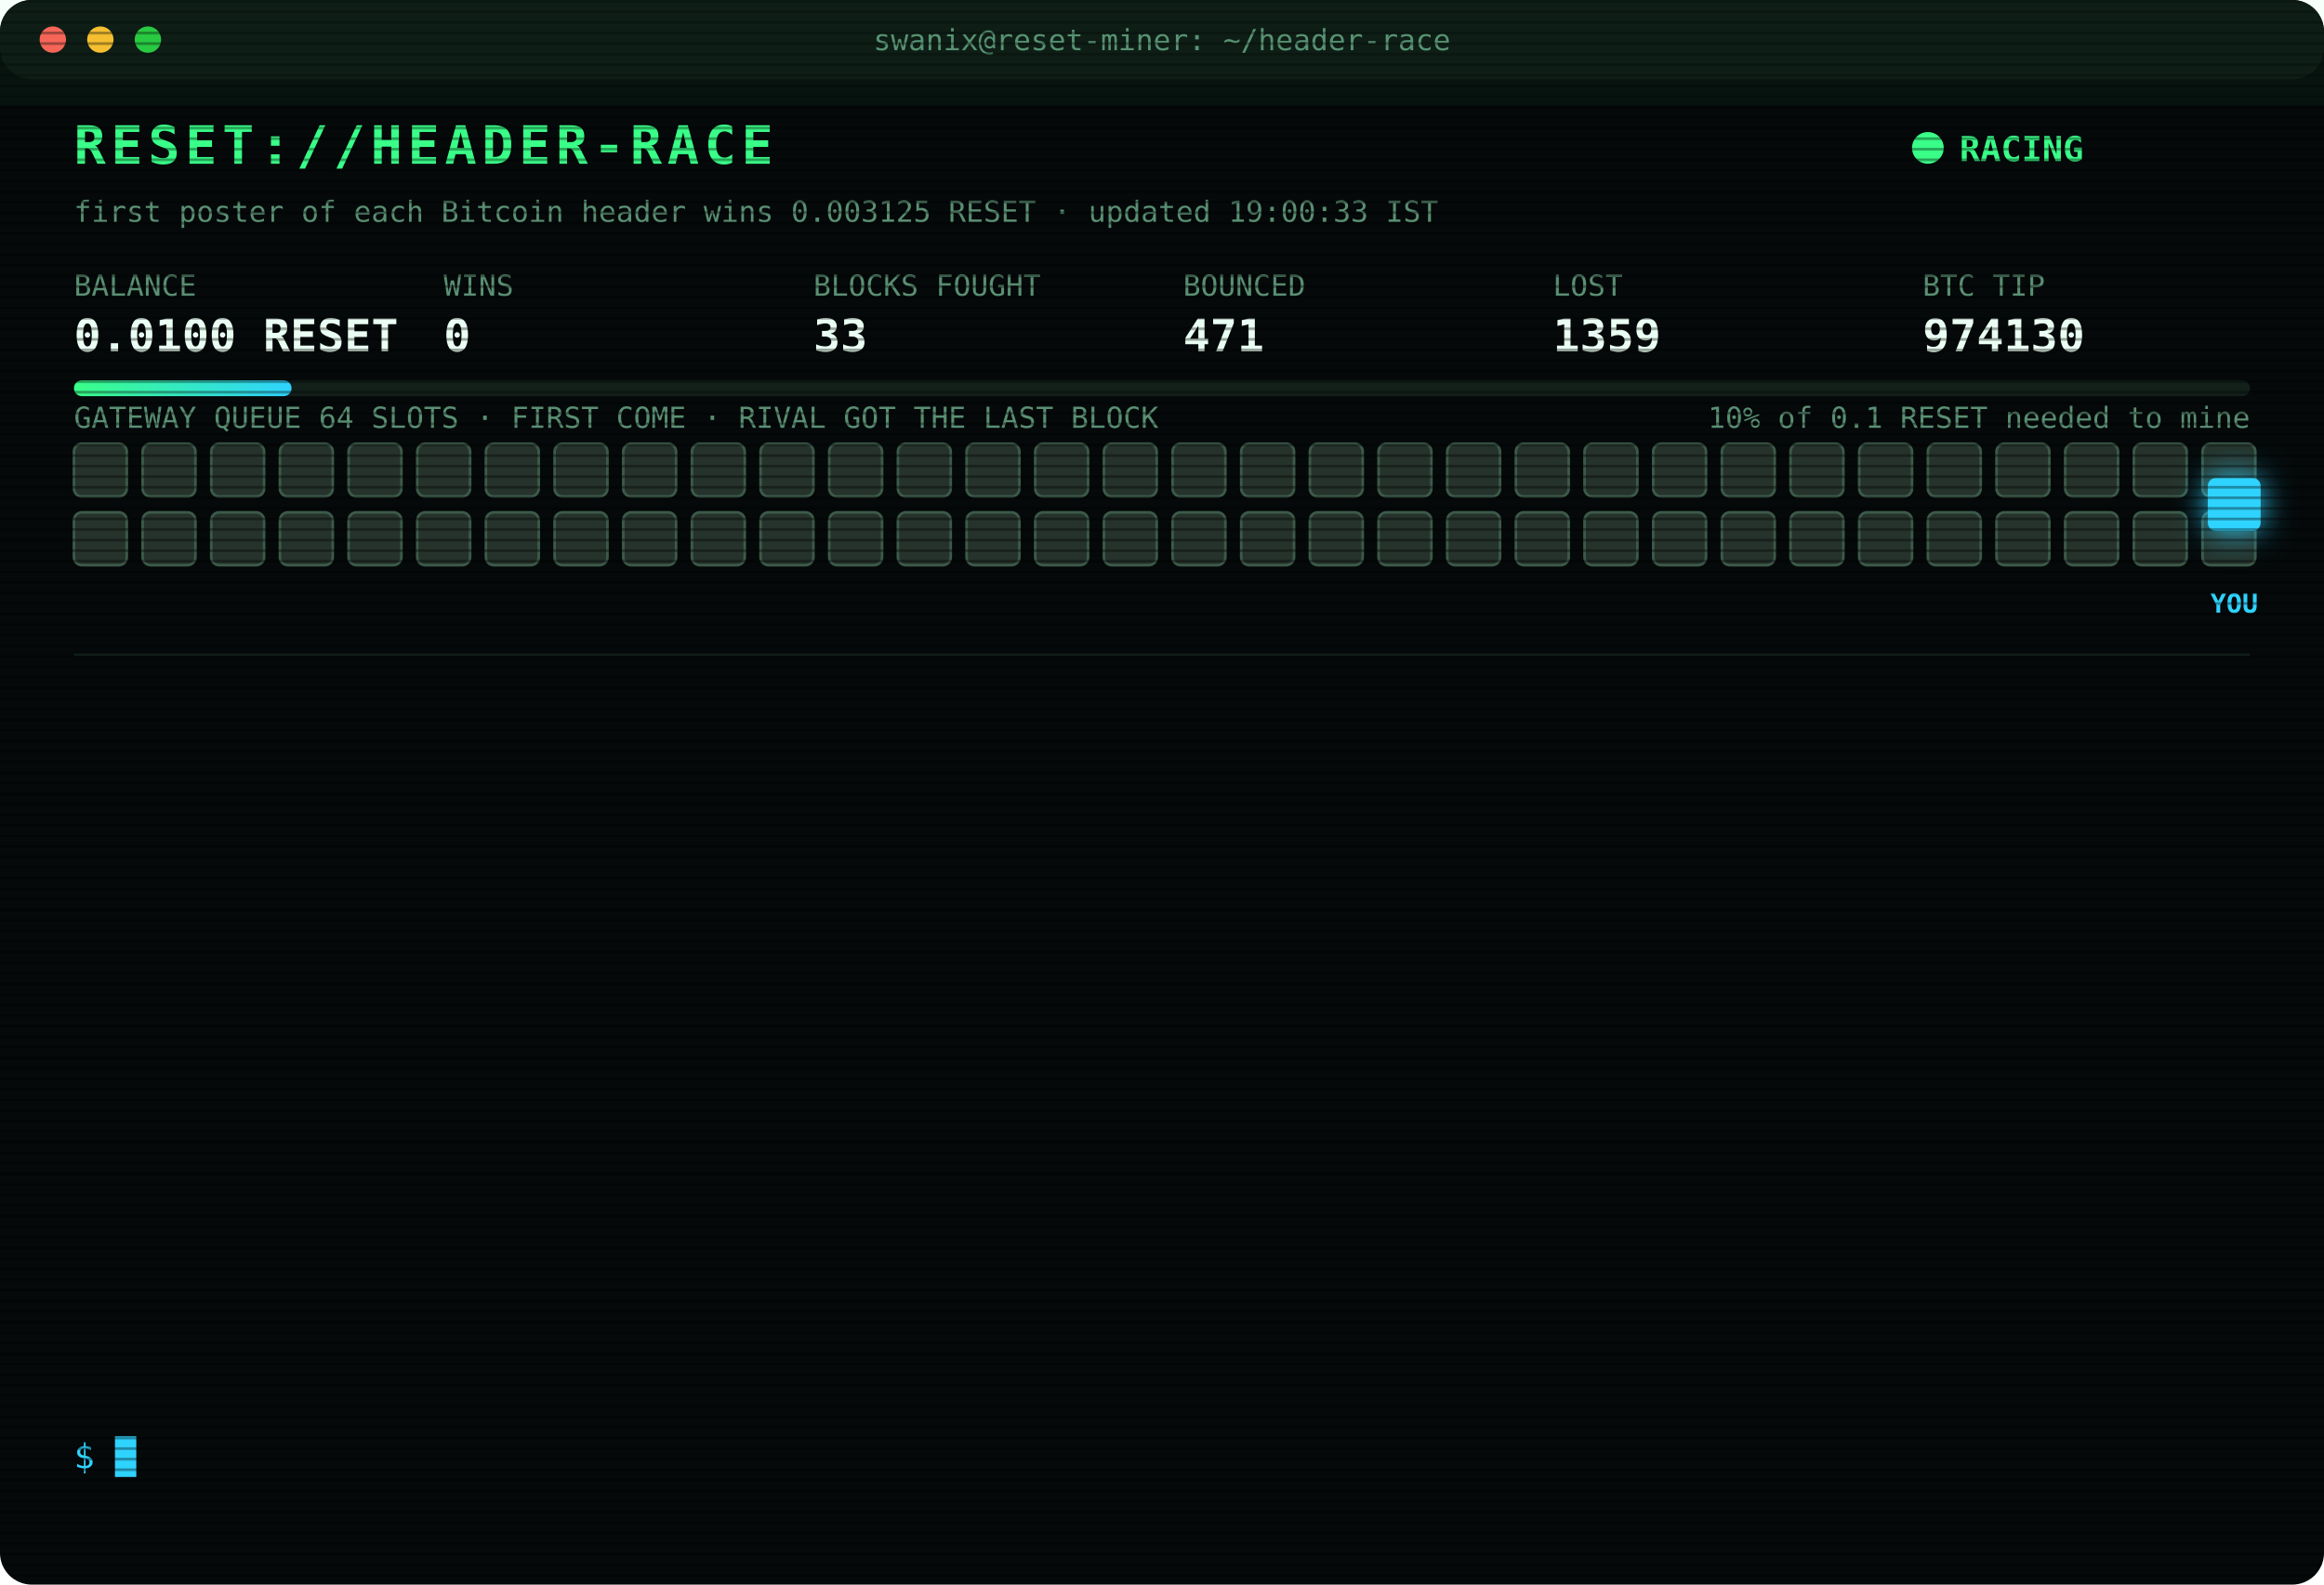
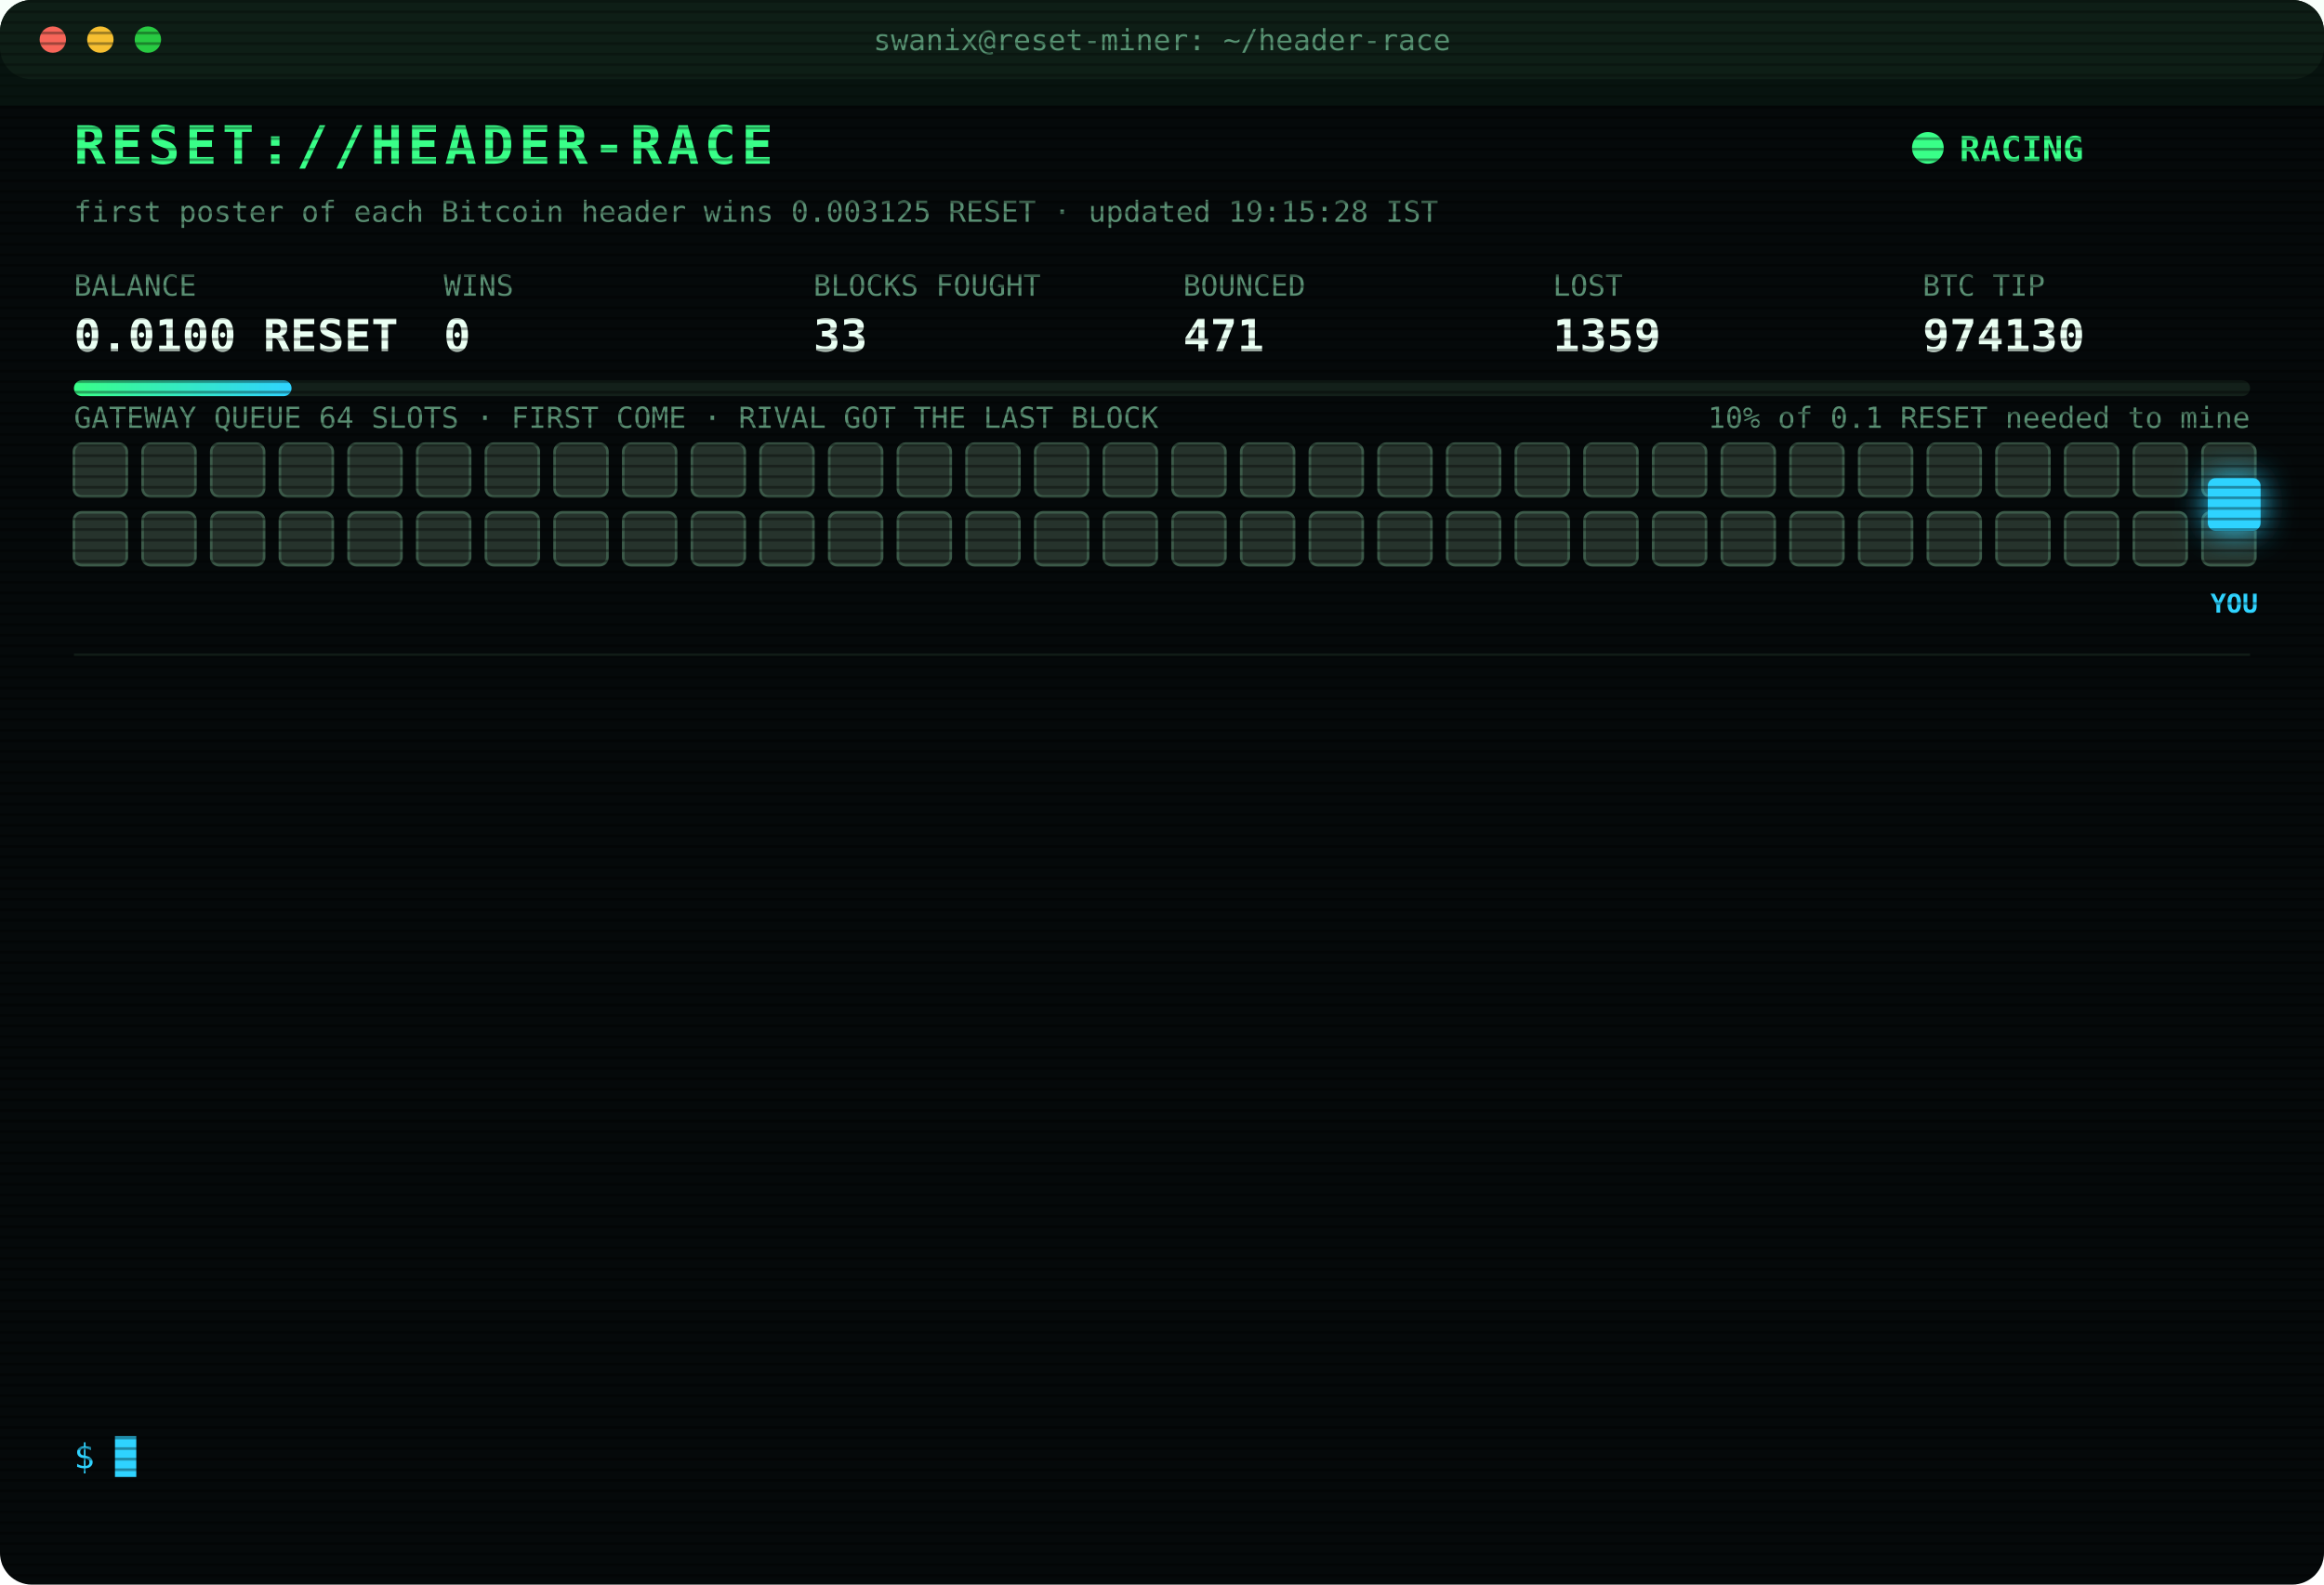
<svg xmlns="http://www.w3.org/2000/svg" width="880" height="600" viewBox="0 0 880 600" font-family="ui-monospace,SFMono-Regular,Menlo,Consolas,monospace">
  <style>
text{font-size:13px;fill:#7CFFB2}
.title{font-size:20px;font-weight:700;fill:#39FF88;letter-spacing:2px;animation:glitch 3s infinite steps(1)}
.sub{fill:#2fd3ff}.k{fill:#5a8f73;font-size:11px}.v{font-size:17px;font-weight:700;fill:#eafff3}
.ts{fill:#3f6b56}.boot{fill:#2fd3ff}.dim{fill:#5a8f73}.bad{fill:#ff4d6d}.warn{fill:#ffd23f}.mag{fill:#ff5cf0}.win{fill:#39FF88;font-weight:700}
.tag{font-size:10px;fill:#2fd3ff;font-weight:700}
.rival{fill:#26332c;stroke:#3c5a49;animation:jam 1.2s infinite alternate}
.idle{fill:#141c18;stroke:#22302a;animation:breathe 4s infinite}
.me{fill:#2fd3ff;filter:drop-shadow(0 0 6px #2fd3ff)}
.hover{animation:nudge 1.1s infinite ease-in-out}.bounce{animation:kick 1.4s infinite}
.ln{opacity:0;animation:in .4s forwards}
.cur{animation:blink 1s infinite steps(1)}
.scan{animation:scan 6s infinite linear}
.led{animation:blink 1.4s infinite}
@keyframes in{from{opacity:0;transform:translateX(-6px)}to{opacity:1;transform:none}}
@keyframes blink{50%{opacity:0}}
@keyframes jam{to{fill:#33463b}}
@keyframes breathe{50%{opacity:.4}}
@keyframes nudge{50%{transform:translateX(-10px)}}
@keyframes kick{0%,100%{transform:none}30%{transform:translateX(-14px)}55%{transform:translateX(10px) translateY(-6px)}}
@keyframes glitch{0%,92%{transform:none}93%{transform:translateX(2px);fill:#ff4d6d}95%{transform:translateX(-2px);fill:#2fd3ff}97%{transform:none}}
@keyframes scan{from{transform:translateY(-40px)}to{transform:translateY(600px)}}
</style>
  <defs>
    <pattern id="sl" width="4" height="4" patternUnits="userSpaceOnUse">
      <rect width="4" height="1" fill="#000" opacity=".35" />
    </pattern>
    <linearGradient id="bar">
      <stop offset="0" stop-color="#39FF88" />
      <stop offset="1" stop-color="#2fd3ff" />
    </linearGradient>
  </defs>
  <rect width="880" height="600" rx="12" fill="#05090a" />
  <rect width="880" height="30" rx="12" fill="#0d1512" />
  <circle cx="20" cy="15" r="5" fill="#ff5f57" />
  <circle cx="38" cy="15" r="5" fill="#febc2e" />
  <circle cx="56" cy="15" r="5" fill="#28c840" />
  <text x="440" y="19" text-anchor="middle" class="k">swanix@reset-miner: ~/header-race</text>
  <text x="28" y="62" class="title">RESET://HEADER-RACE</text>
  <circle class="led" cx="730" cy="56" r="6" fill="#39FF88" />
  <text x="742" y="61" class="win">RACING</text>
-   <text x="28" y="84" class="k">first poster of each Bitcoin header wins 0.003125 RESET · updated 19:00:33 IST</text>
+   <text x="28" y="84" class="k">first poster of each Bitcoin header wins 0.003125 RESET · updated 19:15:28 IST</text>
  <text x="28" y="112" class="k">BALANCE</text>
  <text x="28" y="133" class="v">0.0100 RESET</text>
  <text x="168" y="112" class="k">WINS</text>
  <text x="168" y="133" class="v">0</text>
  <text x="308" y="112" class="k">BLOCKS FOUGHT</text>
  <text x="308" y="133" class="v">33</text>
  <text x="448" y="112" class="k">BOUNCED</text>
  <text x="448" y="133" class="v">471</text>
  <text x="588" y="112" class="k">LOST</text>
  <text x="588" y="133" class="v">1359</text>
  <text x="728" y="112" class="k">BTC TIP</text>
  <text x="728" y="133" class="v">974130</text>
  <rect x="28" y="144" width="824" height="6" rx="3" fill="#13201a" />
  <rect x="28" y="144" width="82.4" height="6" rx="3" fill="url(#bar)" />
  <text x="852" y="162" text-anchor="end" class="k">10% of 0.1 RESET needed to mine</text>
  <text x="28" y="162" class="k">GATEWAY QUEUE 64 SLOTS · FIRST COME · RIVAL GOT THE LAST BLOCK</text>
  <rect class="rival" x="28" y="168" width="20" height="20" rx="3" style="animation-delay:0.00s" />
  <rect class="rival" x="54" y="168" width="20" height="20" rx="3" style="animation-delay:0.05s" />
  <rect class="rival" x="80" y="168" width="20" height="20" rx="3" style="animation-delay:0.10s" />
  <rect class="rival" x="106" y="168" width="20" height="20" rx="3" style="animation-delay:0.15s" />
  <rect class="rival" x="132" y="168" width="20" height="20" rx="3" style="animation-delay:0.20s" />
  <rect class="rival" x="158" y="168" width="20" height="20" rx="3" style="animation-delay:0.25s" />
  <rect class="rival" x="184" y="168" width="20" height="20" rx="3" style="animation-delay:0.30s" />
  <rect class="rival" x="210" y="168" width="20" height="20" rx="3" style="animation-delay:0.35s" />
  <rect class="rival" x="236" y="168" width="20" height="20" rx="3" style="animation-delay:0.40s" />
  <rect class="rival" x="262" y="168" width="20" height="20" rx="3" style="animation-delay:0.45s" />
  <rect class="rival" x="288" y="168" width="20" height="20" rx="3" style="animation-delay:0.50s" />
  <rect class="rival" x="314" y="168" width="20" height="20" rx="3" style="animation-delay:0.55s" />
  <rect class="rival" x="340" y="168" width="20" height="20" rx="3" style="animation-delay:0.60s" />
  <rect class="rival" x="366" y="168" width="20" height="20" rx="3" style="animation-delay:0.65s" />
  <rect class="rival" x="392" y="168" width="20" height="20" rx="3" style="animation-delay:0.70s" />
  <rect class="rival" x="418" y="168" width="20" height="20" rx="3" style="animation-delay:0.75s" />
  <rect class="rival" x="444" y="168" width="20" height="20" rx="3" style="animation-delay:0.80s" />
  <rect class="rival" x="470" y="168" width="20" height="20" rx="3" style="animation-delay:0.85s" />
  <rect class="rival" x="496" y="168" width="20" height="20" rx="3" style="animation-delay:0.90s" />
  <rect class="rival" x="522" y="168" width="20" height="20" rx="3" style="animation-delay:0.95s" />
  <rect class="rival" x="548" y="168" width="20" height="20" rx="3" style="animation-delay:1.00s" />
  <rect class="rival" x="574" y="168" width="20" height="20" rx="3" style="animation-delay:1.05s" />
  <rect class="rival" x="600" y="168" width="20" height="20" rx="3" style="animation-delay:1.10s" />
  <rect class="rival" x="626" y="168" width="20" height="20" rx="3" style="animation-delay:1.15s" />
  <rect class="rival" x="652" y="168" width="20" height="20" rx="3" style="animation-delay:1.20s" />
  <rect class="rival" x="678" y="168" width="20" height="20" rx="3" style="animation-delay:1.25s" />
  <rect class="rival" x="704" y="168" width="20" height="20" rx="3" style="animation-delay:1.30s" />
  <rect class="rival" x="730" y="168" width="20" height="20" rx="3" style="animation-delay:1.35s" />
  <rect class="rival" x="756" y="168" width="20" height="20" rx="3" style="animation-delay:1.40s" />
  <rect class="rival" x="782" y="168" width="20" height="20" rx="3" style="animation-delay:1.45s" />
  <rect class="rival" x="808" y="168" width="20" height="20" rx="3" style="animation-delay:1.50s" />
  <rect class="rival" x="834" y="168" width="20" height="20" rx="3" style="animation-delay:1.55s" />
  <rect class="rival" x="28" y="194" width="20" height="20" rx="3" style="animation-delay:1.60s" />
  <rect class="rival" x="54" y="194" width="20" height="20" rx="3" style="animation-delay:1.65s" />
  <rect class="rival" x="80" y="194" width="20" height="20" rx="3" style="animation-delay:1.70s" />
  <rect class="rival" x="106" y="194" width="20" height="20" rx="3" style="animation-delay:1.75s" />
  <rect class="rival" x="132" y="194" width="20" height="20" rx="3" style="animation-delay:1.80s" />
  <rect class="rival" x="158" y="194" width="20" height="20" rx="3" style="animation-delay:1.85s" />
  <rect class="rival" x="184" y="194" width="20" height="20" rx="3" style="animation-delay:1.90s" />
  <rect class="rival" x="210" y="194" width="20" height="20" rx="3" style="animation-delay:1.95s" />
  <rect class="rival" x="236" y="194" width="20" height="20" rx="3" style="animation-delay:2.00s" />
  <rect class="rival" x="262" y="194" width="20" height="20" rx="3" style="animation-delay:2.05s" />
  <rect class="rival" x="288" y="194" width="20" height="20" rx="3" style="animation-delay:2.10s" />
  <rect class="rival" x="314" y="194" width="20" height="20" rx="3" style="animation-delay:2.15s" />
  <rect class="rival" x="340" y="194" width="20" height="20" rx="3" style="animation-delay:2.20s" />
  <rect class="rival" x="366" y="194" width="20" height="20" rx="3" style="animation-delay:2.25s" />
  <rect class="rival" x="392" y="194" width="20" height="20" rx="3" style="animation-delay:2.30s" />
  <rect class="rival" x="418" y="194" width="20" height="20" rx="3" style="animation-delay:2.35s" />
  <rect class="rival" x="444" y="194" width="20" height="20" rx="3" style="animation-delay:2.40s" />
  <rect class="rival" x="470" y="194" width="20" height="20" rx="3" style="animation-delay:2.45s" />
  <rect class="rival" x="496" y="194" width="20" height="20" rx="3" style="animation-delay:2.50s" />
  <rect class="rival" x="522" y="194" width="20" height="20" rx="3" style="animation-delay:2.55s" />
  <rect class="rival" x="548" y="194" width="20" height="20" rx="3" style="animation-delay:2.60s" />
  <rect class="rival" x="574" y="194" width="20" height="20" rx="3" style="animation-delay:2.65s" />
  <rect class="rival" x="600" y="194" width="20" height="20" rx="3" style="animation-delay:2.70s" />
  <rect class="rival" x="626" y="194" width="20" height="20" rx="3" style="animation-delay:2.75s" />
  <rect class="rival" x="652" y="194" width="20" height="20" rx="3" style="animation-delay:2.80s" />
  <rect class="rival" x="678" y="194" width="20" height="20" rx="3" style="animation-delay:2.85s" />
  <rect class="rival" x="704" y="194" width="20" height="20" rx="3" style="animation-delay:2.90s" />
  <rect class="rival" x="730" y="194" width="20" height="20" rx="3" style="animation-delay:2.95s" />
  <rect class="rival" x="756" y="194" width="20" height="20" rx="3" style="animation-delay:3.00s" />
  <rect class="rival" x="782" y="194" width="20" height="20" rx="3" style="animation-delay:3.05s" />
  <rect class="rival" x="808" y="194" width="20" height="20" rx="3" style="animation-delay:3.10s" />
  <rect class="rival" x="834" y="194" width="20" height="20" rx="3" style="animation-delay:3.15s" />
  <g class="hover">
    <rect class="me" x="836" y="181" width="20" height="20" rx="3" />
    <text class="tag" x="846" y="232" text-anchor="middle">YOU</text>
  </g>
  <line x1="28" x2="852" y1="248" y2="248" stroke="#13201a" />
  <g class="ln" style="animation-delay:0.40s">
    <text x="28" y="270" class="ts">16:06:54</text>
    <text x="104" y="270" class="bad">[LOST] #974117 taken by a rival miner</text>
  </g>
  <g class="ln" style="animation-delay:0.65s">
    <text x="28" y="292" class="ts">16:33:54</text>
    <text x="104" y="292" class="bad">[LOST] #974118 taken by a rival miner</text>
  </g>
  <g class="ln" style="animation-delay:0.90s">
    <text x="28" y="314" class="ts">16:43:58</text>
    <text x="104" y="314" class="bad">[LOST] #974119 taken by a rival miner</text>
  </g>
  <g class="ln" style="animation-delay:1.15s">
    <text x="28" y="336" class="ts">16:49:15</text>
    <text x="104" y="336" class="bad">[LOST] #974120 taken by a rival miner</text>
  </g>
  <g class="ln" style="animation-delay:1.40s">
    <text x="28" y="358" class="ts">17:08:46</text>
    <text x="104" y="358" class="bad">[LOST] #974121 taken by a rival miner</text>
  </g>
  <g class="ln" style="animation-delay:1.65s">
    <text x="28" y="380" class="ts">17:15:20</text>
    <text x="104" y="380" class="bad">[LOST] #974122 taken by a rival miner</text>
  </g>
  <g class="ln" style="animation-delay:1.90s">
    <text x="28" y="402" class="ts">17:16:10</text>
    <text x="104" y="402" class="bad">[LOST] #974123 taken by a rival miner</text>
  </g>
  <g class="ln" style="animation-delay:2.15s">
    <text x="28" y="424" class="ts">17:53:01</text>
    <text x="104" y="424" class="bad">[LOST] #974125 taken by a rival miner</text>
  </g>
  <g class="ln" style="animation-delay:2.40s">
    <text x="28" y="446" class="ts">18:04:56</text>
    <text x="104" y="446" class="bad">[LOST] #974126 taken by a rival miner</text>
  </g>
  <g class="ln" style="animation-delay:2.65s">
    <text x="28" y="468" class="ts">18:18:48</text>
    <text x="104" y="468" class="bad">[LOST] #974127 taken by a rival miner</text>
  </g>
  <g class="ln" style="animation-delay:2.90s">
    <text x="28" y="490" class="ts">18:20:34</text>
    <text x="104" y="490" class="bad">[LOST] #974128 taken by a rival miner</text>
  </g>
  <g class="ln" style="animation-delay:3.15s">
    <text x="28" y="512" class="ts">18:23:37</text>
    <text x="104" y="512" class="bad">[LOST] #974129 taken by a rival miner</text>
  </g>
  <g class="ln" style="animation-delay:3.40s">
    <text x="28" y="534" class="ts">18:57:44</text>
    <text x="104" y="534" class="bad">[LOST] #974130 taken by a rival miner</text>
  </g>
  <text x="28" y="556" class="sub">$ <tspan class="cur">█</tspan>
  </text>
  <rect width="880" height="600" rx="12" fill="url(#sl)" pointer-events="none" />
  <rect class="scan" width="880" height="40" fill="#39FF88" opacity=".04" />
</svg>
